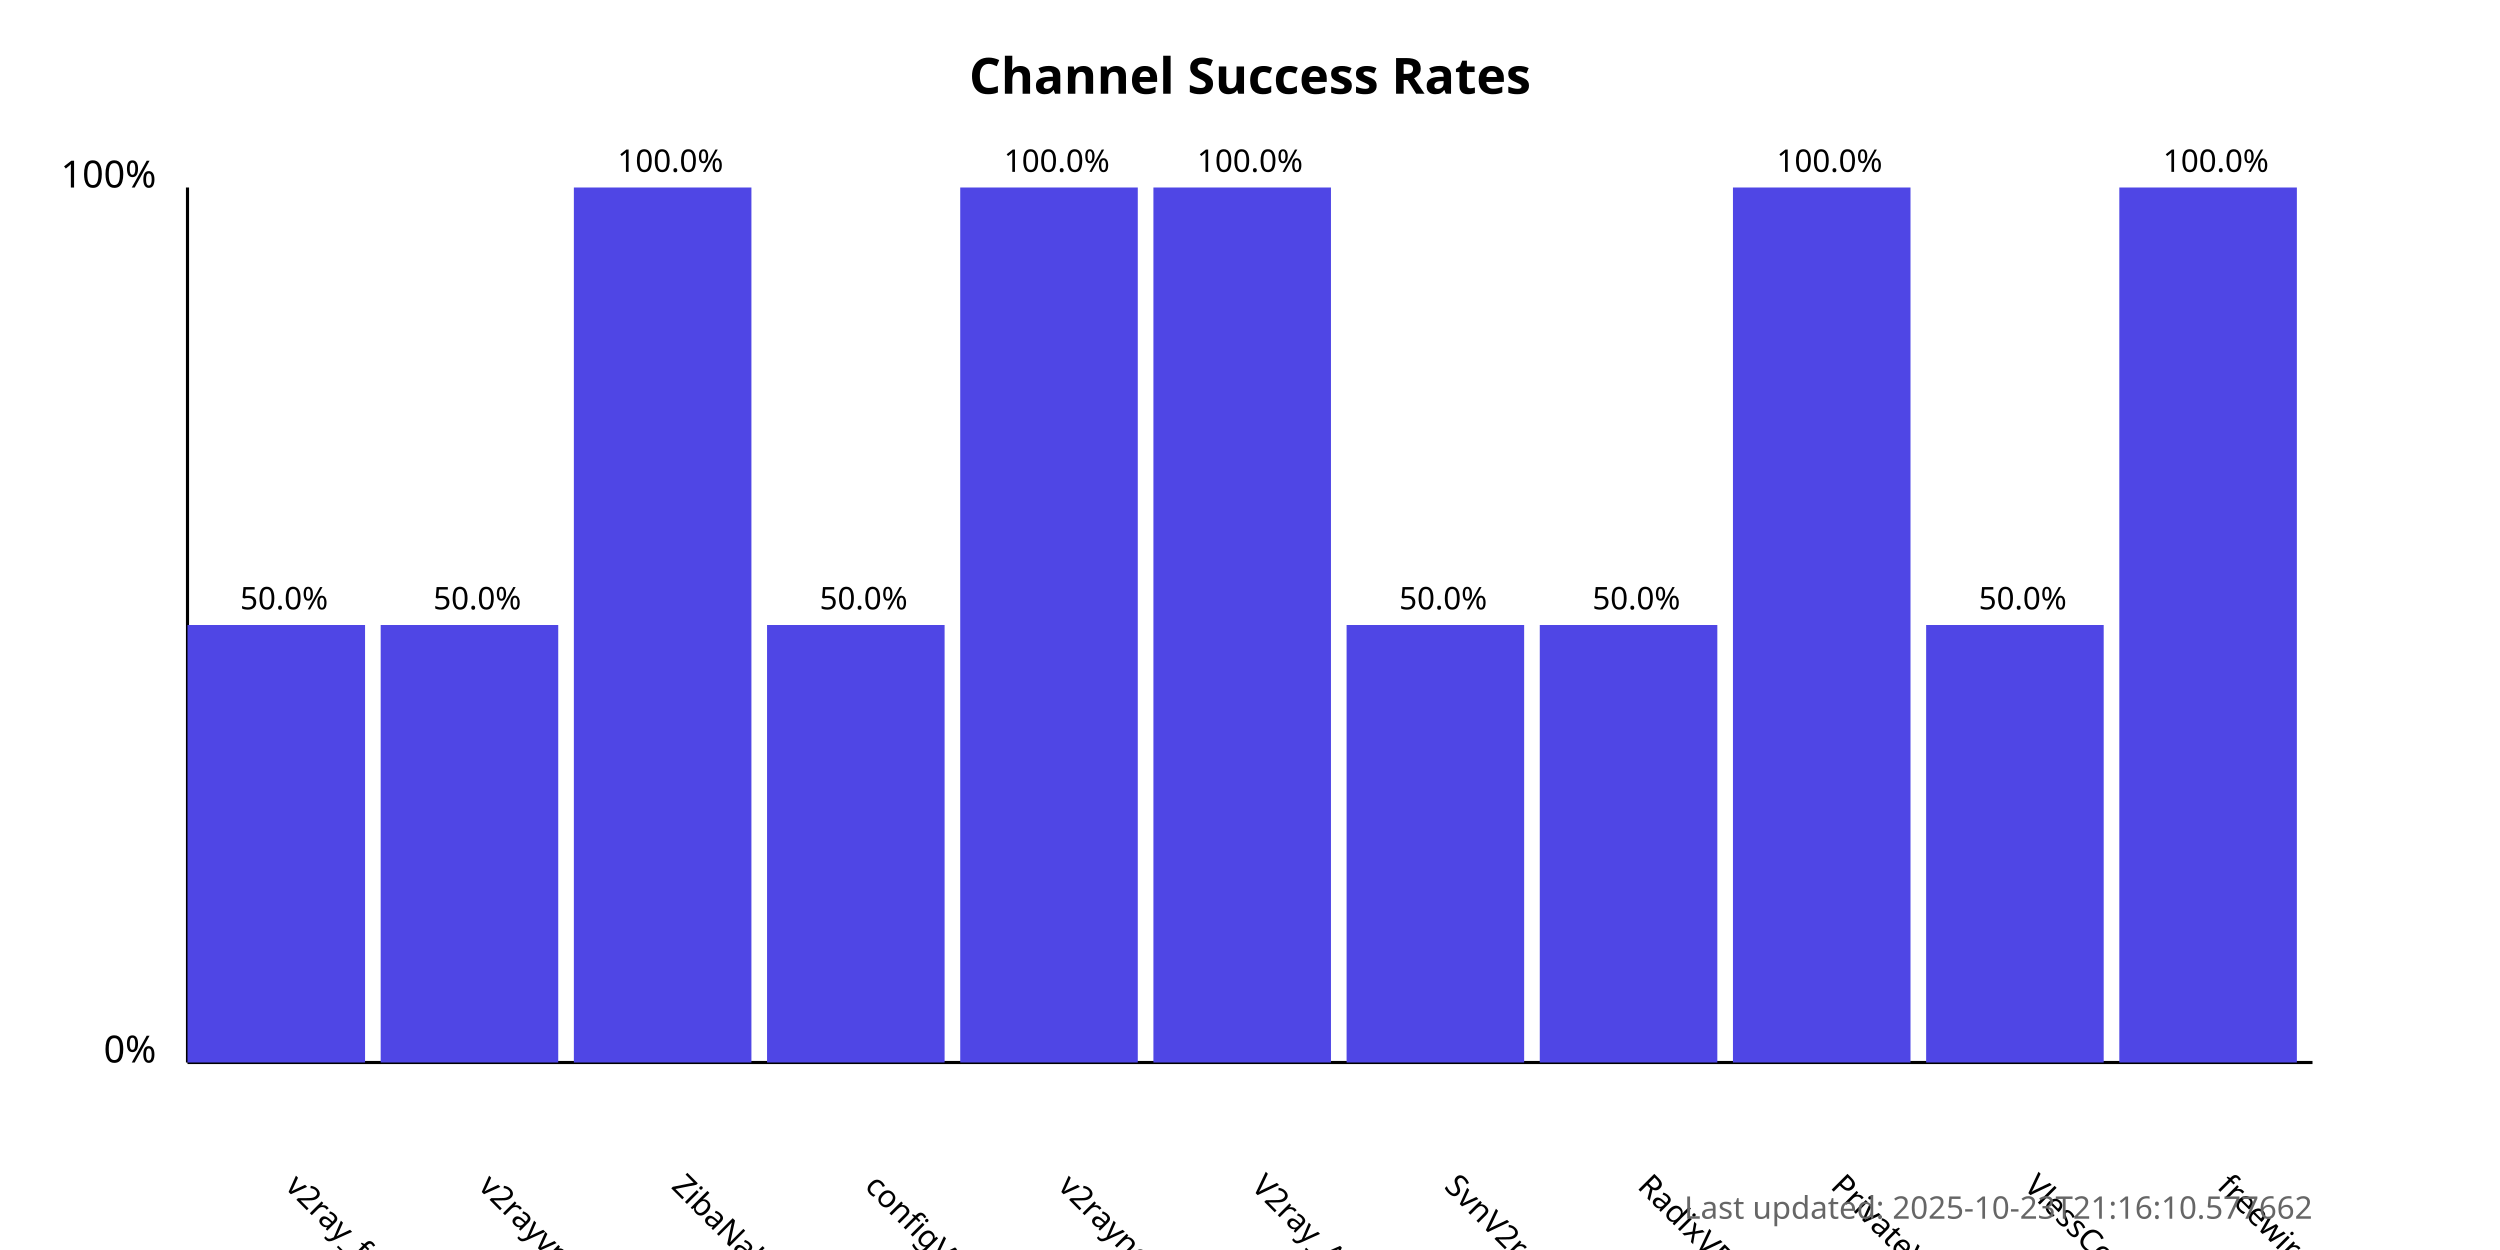
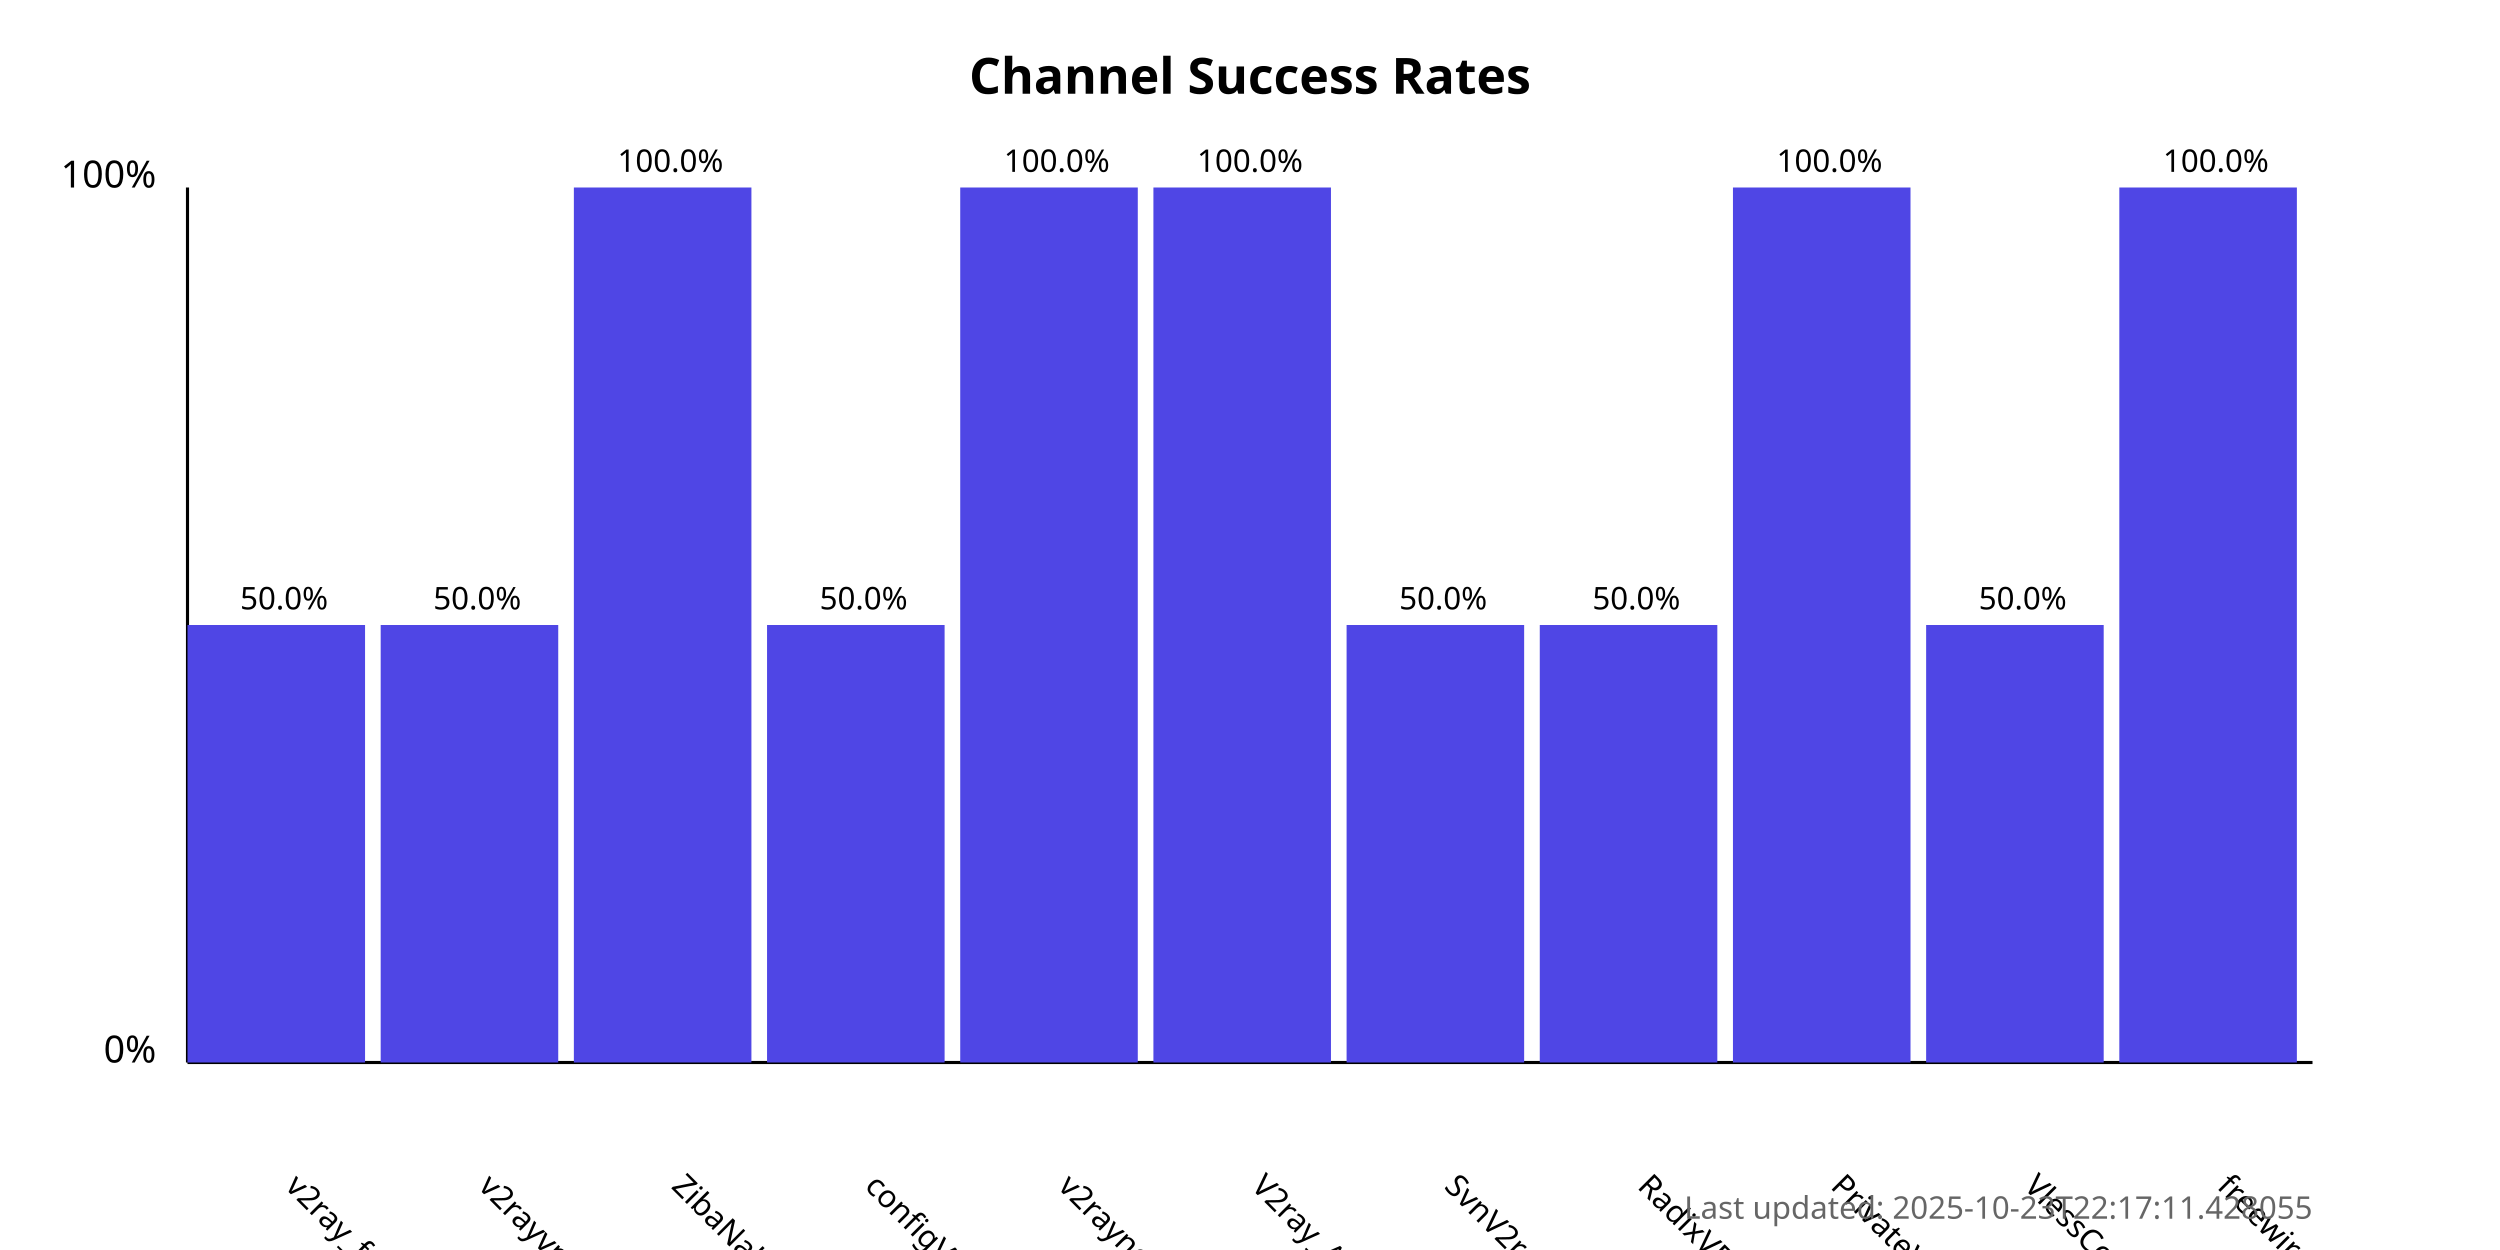
<svg xmlns="http://www.w3.org/2000/svg" width="800" height="400">
  <style>
            .chart-title { font: bold 16px sans-serif; }
            .axis-label { font: 12px sans-serif; }
            .tick-label { font: 10px sans-serif; }
            .bar { fill: #4f46e5; }
            .bar:hover { fill: #6366f1; }
            .timestamp { font: 10px sans-serif; fill: #666; }
        </style>
  <text x="400.0" y="30" text-anchor="middle" class="chart-title">
            Channel Success Rates
        </text>
  <line x1="60" y1="340" x2="60" y2="60" stroke="black" stroke-width="1" />
  <line x1="60" y1="340" x2="740" y2="340" stroke="black" stroke-width="1" />
  <text x="50" y="340" text-anchor="end" class="axis-label">0%</text>
  <text x="50" y="60" text-anchor="end" class="axis-label">100%</text>
  <g>
    <rect x="60" y="200.0" width="56.818" height="140.0" class="bar" />
    <text x="90.909" y="380" transform="rotate(45, 90.90909, 380)" text-anchor="start" class="tick-label">
                v2ray_free_conf
            </text>
    <text x="90.909" y="195.0" text-anchor="middle" class="tick-label">
                50.0%
            </text>
  </g>
  <g>
    <rect x="121.818" y="200.0" width="56.818" height="140.0" class="bar" />
    <text x="152.727" y="380" transform="rotate(45, 152.7273, 380)" text-anchor="start" class="tick-label">
                v2rayvpno
            </text>
    <text x="152.727" y="195.0" text-anchor="middle" class="tick-label">
                50.0%
            </text>
  </g>
  <g>
    <rect x="183.636" y="60.0" width="56.818" height="280.0" class="bar" />
    <text x="214.545" y="380" transform="rotate(45, 214.5455, 380)" text-anchor="start" class="tick-label">
                ZibaNabz
            </text>
    <text x="214.545" y="55.0" text-anchor="middle" class="tick-label">
                100.0%
            </text>
  </g>
  <g>
    <rect x="245.455" y="200.0" width="56.818" height="140.0" class="bar" />
    <text x="276.364" y="380" transform="rotate(45, 276.3636, 380)" text-anchor="start" class="tick-label">
                configV2rayForFree
            </text>
    <text x="276.364" y="195.0" text-anchor="middle" class="tick-label">
                50.0%
            </text>
  </g>
  <g>
    <rect x="307.273" y="60.0" width="56.818" height="280.0" class="bar" />
    <text x="338.182" y="380" transform="rotate(45, 338.1818, 380)" text-anchor="start" class="tick-label">
                v2rayngvpn
            </text>
    <text x="338.182" y="55.0" text-anchor="middle" class="tick-label">
                100.0%
            </text>
  </g>
  <g>
    <rect x="369.091" y="60.0" width="56.818" height="280.0" class="bar" />
    <text x="400.0" y="380" transform="rotate(45, 400.0, 380)" text-anchor="start" class="tick-label">
                V2ray_Alpha
            </text>
    <text x="400.0" y="55.0" text-anchor="middle" class="tick-label">
                100.0%
            </text>
  </g>
  <g>
    <rect x="430.909" y="200.0" width="56.818" height="140.0" class="bar" />
    <text x="461.818" y="380" transform="rotate(45, 461.8182, 380)" text-anchor="start" class="tick-label">
                SvnV2ray
            </text>
    <text x="461.818" y="195.0" text-anchor="middle" class="tick-label">
                50.0%
            </text>
  </g>
  <g>
    <rect x="492.727" y="200.0" width="56.818" height="140.0" class="bar" />
    <text x="523.636" y="380" transform="rotate(45, 523.6364, 380)" text-anchor="start" class="tick-label">
                RadixVPN
            </text>
    <text x="523.636" y="195.0" text-anchor="middle" class="tick-label">
                50.0%
            </text>
  </g>
  <g>
    <rect x="554.545" y="60.0" width="56.818" height="280.0" class="bar" />
    <text x="585.455" y="380" transform="rotate(45, 585.4545, 380)" text-anchor="start" class="tick-label">
                PrivateVPNs
            </text>
    <text x="585.455" y="55.0" text-anchor="middle" class="tick-label">
                100.0%
            </text>
  </g>
  <g>
    <rect x="616.364" y="200.0" width="56.818" height="140.0" class="bar" />
    <text x="647.273" y="380" transform="rotate(45, 647.2727, 380)" text-anchor="start" class="tick-label">
                VlessConfig
            </text>
    <text x="647.273" y="195.0" text-anchor="middle" class="tick-label">
                50.0%
            </text>
  </g>
  <g>
    <rect x="678.182" y="60.0" width="56.818" height="280.0" class="bar" />
    <text x="709.091" y="380" transform="rotate(45, 709.0909, 380)" text-anchor="start" class="tick-label">
                freewireguard
            </text>
    <text x="709.091" y="55.0" text-anchor="middle" class="tick-label">
                100.0%
            </text>
  </g>
  <text x="740" y="390" text-anchor="end" class="timestamp">
-             Last updated: 2025-10-23T21:16:10.577662
+             Last updated: 2025-10-23T22:17:11.428055
        </text>
</svg>
